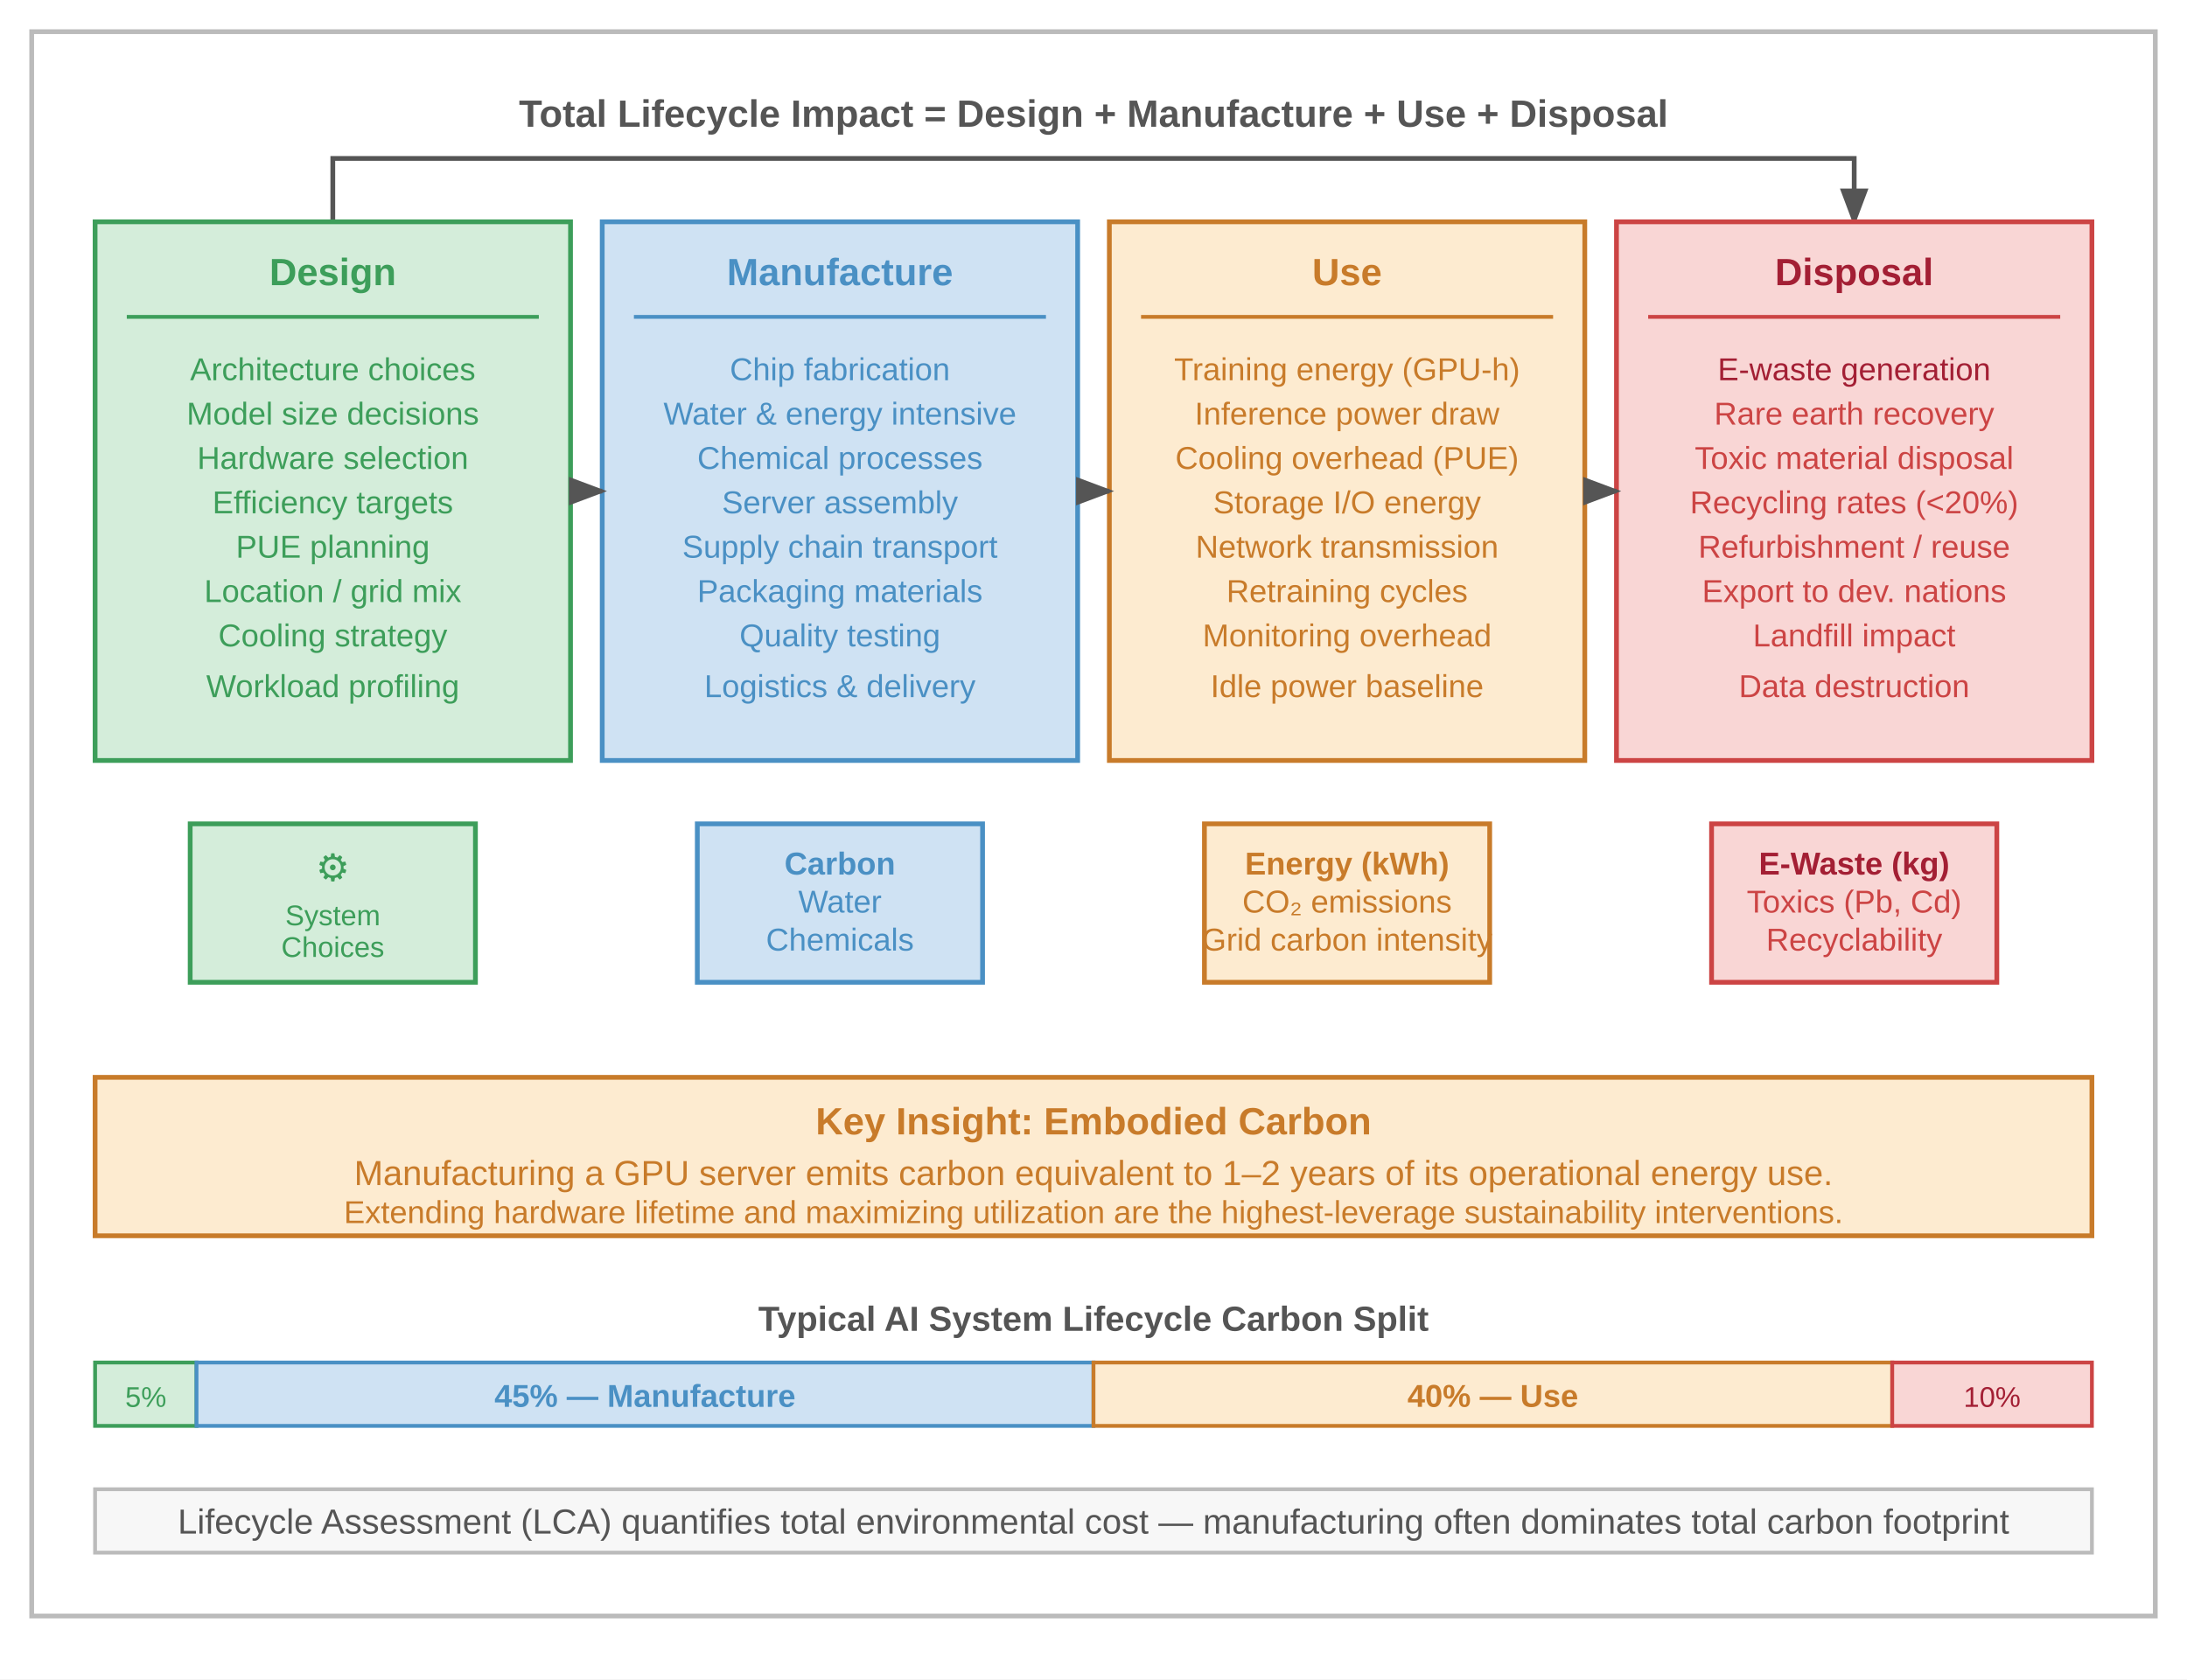
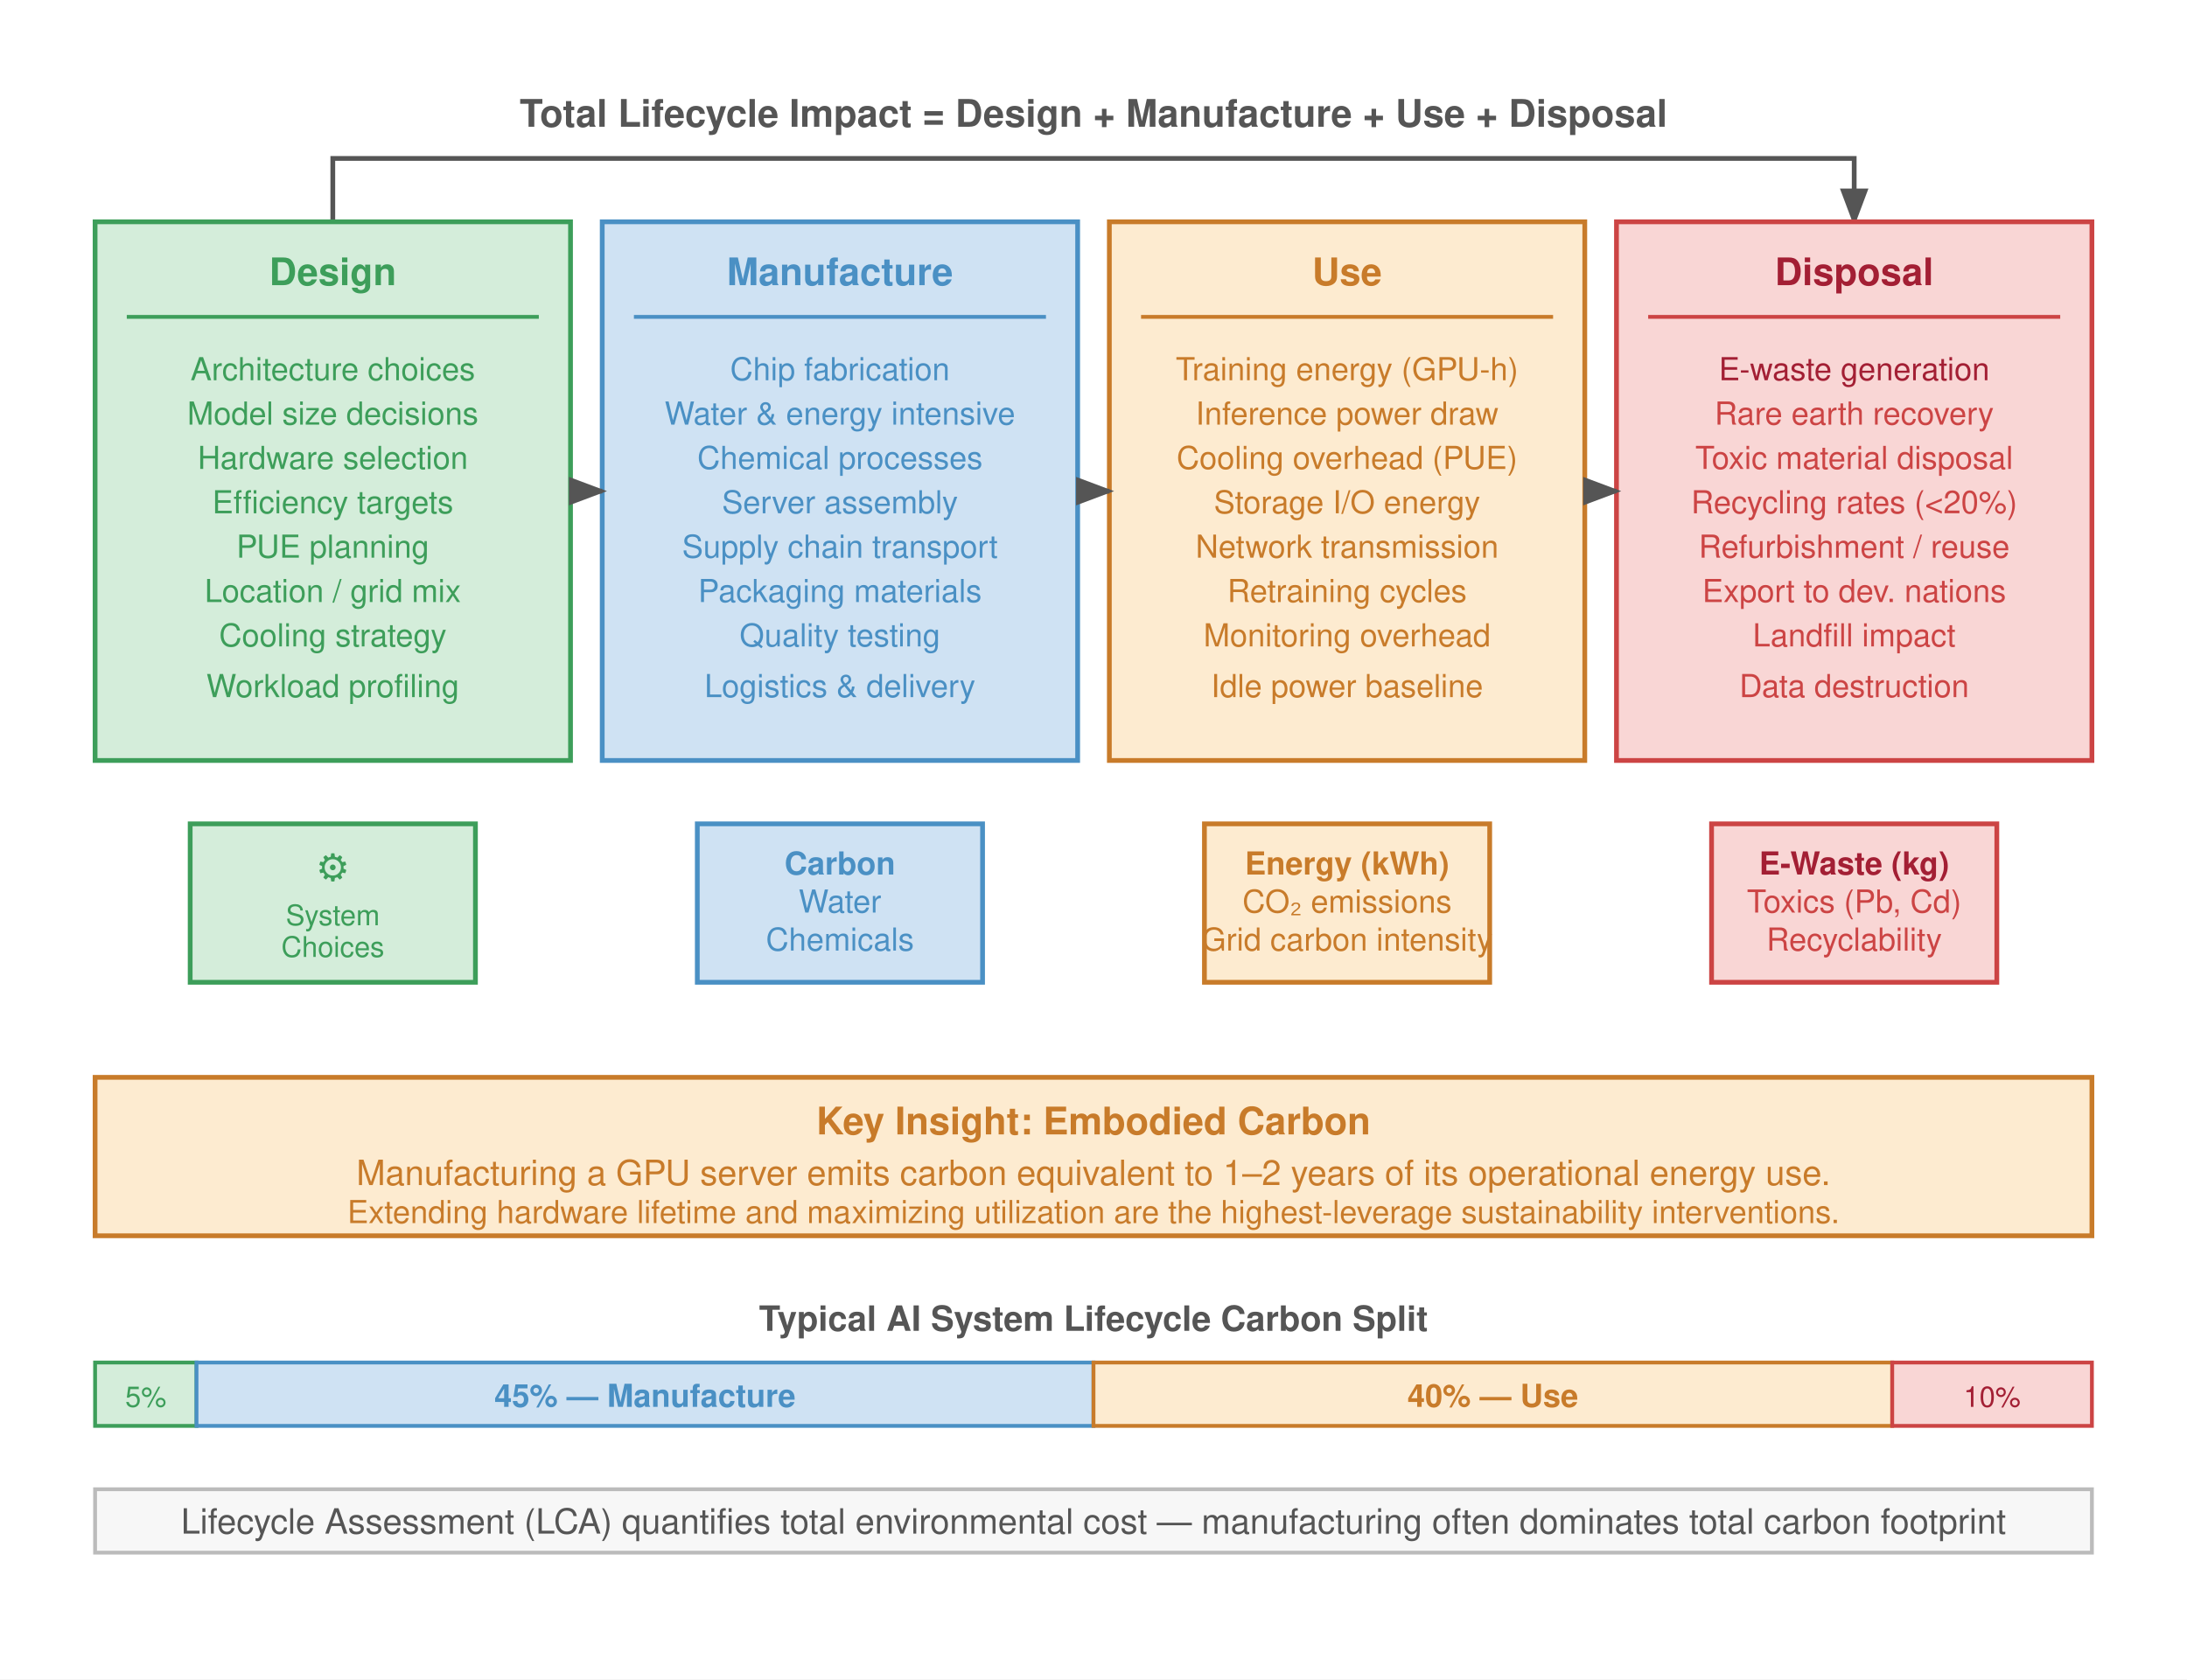
- <svg xmlns="http://www.w3.org/2000/svg" font-family="Arial, Helvetica, sans-serif" viewBox="0 0 690 530">
+ <svg xmlns="http://www.w3.org/2000/svg" font-family="Vatico, Helvetica Neue, Helvetica, Arial, sans-serif" viewBox="0 0 690 530">
  <rect width="690" height="530" fill="#fff" />
  <defs>
    <marker id="arrow" markerWidth="8" markerHeight="6" refX="7" refY="3" orient="auto">
      <path d="M0,0 L8,3 L0,6 Z" fill="#555" />
    </marker>
    <marker id="arrow-red" markerWidth="8" markerHeight="6" refX="7" refY="3" orient="auto">
      <path d="M0,0 L8,3 L0,6 Z" fill="#a31f34" />
    </marker>
    <marker id="arrow-green" markerWidth="8" markerHeight="6" refX="7" refY="3" orient="auto">
      <path d="M0,0 L8,3 L0,6 Z" fill="#3d9e5a" />
    </marker>
    <marker id="arrow-blue" markerWidth="8" markerHeight="6" refX="7" refY="3" orient="auto">
      <path d="M0,0 L8,3 L0,6 Z" fill="#4a90c4" />
    </marker>
    <marker id="arrow-orange" markerWidth="8" markerHeight="6" refX="7" refY="3" orient="auto">
      <path d="M0,0 L8,3 L0,6 Z" fill="#c87b2a" />
    </marker>
    <marker id="arrow-gray" markerWidth="8" markerHeight="6" refX="7" refY="3" orient="auto">
      <path d="M0,0 L8,3 L0,6 Z" fill="#999" />
    </marker>
  </defs>
-   <rect x="10" y="10" width="670" height="500" fill="#fff" stroke="#bbb" stroke-width="1.5" />
  <text x="345" y="40" text-anchor="middle" font-size="12" fill="#555" font-weight="bold">Total Lifecycle Impact = Design + Manufacture + Use + Disposal</text>
  <path d="M 105 70 L 105 50 L 585 50 L 585 70" fill="none" stroke="#555" stroke-width="1.5" marker-end="url(#arrow)" />
  <rect x="30" y="70" width="150" height="170" fill="#d4edda" stroke="#3d9e5a" stroke-width="1.5" />
  <text x="105" y="90" text-anchor="middle" font-size="12" font-weight="bold" fill="#3d9e5a">Design</text>
  <line x1="40" y1="100" x2="170" y2="100" stroke="#3d9e5a" stroke-width="1.2" />
  <text x="105" y="120" text-anchor="middle" font-size="10" fill="#3d9e5a">Architecture choices</text>
  <text x="105" y="134" text-anchor="middle" font-size="10" fill="#3d9e5a">Model size decisions</text>
  <text x="105" y="148" text-anchor="middle" font-size="10" fill="#3d9e5a">Hardware selection</text>
  <text x="105" y="162" text-anchor="middle" font-size="10" fill="#3d9e5a">Efficiency targets</text>
  <text x="105" y="176" text-anchor="middle" font-size="10" fill="#3d9e5a">PUE planning</text>
  <text x="105" y="190" text-anchor="middle" font-size="10" fill="#3d9e5a">Location / grid mix</text>
  <text x="105" y="204" text-anchor="middle" font-size="10" fill="#3d9e5a">Cooling strategy</text>
  <text x="105" y="220" text-anchor="middle" font-size="10" fill="#3d9e5a">Workload profiling</text>
  <rect x="190" y="70" width="150" height="170" fill="#cfe2f3" stroke="#4a90c4" stroke-width="1.5" />
  <text x="265" y="90" text-anchor="middle" font-size="12" font-weight="bold" fill="#4a90c4">Manufacture</text>
  <line x1="200" y1="100" x2="330" y2="100" stroke="#4a90c4" stroke-width="1.2" />
  <text x="265" y="120" text-anchor="middle" font-size="10" fill="#4a90c4">Chip fabrication</text>
  <text x="265" y="134" text-anchor="middle" font-size="10" fill="#4a90c4">Water &amp; energy intensive</text>
  <text x="265" y="148" text-anchor="middle" font-size="10" fill="#4a90c4">Chemical processes</text>
  <text x="265" y="162" text-anchor="middle" font-size="10" fill="#4a90c4">Server assembly</text>
  <text x="265" y="176" text-anchor="middle" font-size="10" fill="#4a90c4">Supply chain transport</text>
  <text x="265" y="190" text-anchor="middle" font-size="10" fill="#4a90c4">Packaging materials</text>
  <text x="265" y="204" text-anchor="middle" font-size="10" fill="#4a90c4">Quality testing</text>
  <text x="265" y="220" text-anchor="middle" font-size="10" fill="#4a90c4">Logistics &amp; delivery</text>
  <rect x="350" y="70" width="150" height="170" fill="#fdebd0" stroke="#c87b2a" stroke-width="1.5" />
  <text x="425" y="90" text-anchor="middle" font-size="12" font-weight="bold" fill="#c87b2a">Use</text>
  <line x1="360" y1="100" x2="490" y2="100" stroke="#c87b2a" stroke-width="1.2" />
  <text x="425" y="120" text-anchor="middle" font-size="10" fill="#c87b2a">Training energy (GPU-h)</text>
  <text x="425" y="134" text-anchor="middle" font-size="10" fill="#c87b2a">Inference power draw</text>
  <text x="425" y="148" text-anchor="middle" font-size="10" fill="#c87b2a">Cooling overhead (PUE)</text>
  <text x="425" y="162" text-anchor="middle" font-size="10" fill="#c87b2a">Storage I/O energy</text>
  <text x="425" y="176" text-anchor="middle" font-size="10" fill="#c87b2a">Network transmission</text>
  <text x="425" y="190" text-anchor="middle" font-size="10" fill="#c87b2a">Retraining cycles</text>
  <text x="425" y="204" text-anchor="middle" font-size="10" fill="#c87b2a">Monitoring overhead</text>
  <text x="425" y="220" text-anchor="middle" font-size="10" fill="#c87b2a">Idle power baseline</text>
  <rect x="510" y="70" width="150" height="170" fill="#f9d6d5" stroke="#c44" stroke-width="1.5" />
  <text x="585" y="90" text-anchor="middle" font-size="12" font-weight="bold" fill="#a31f34">Disposal</text>
  <line x1="520" y1="100" x2="650" y2="100" stroke="#c44" stroke-width="1.2" />
  <text x="585" y="120" text-anchor="middle" font-size="10" fill="#a31f34">E-waste generation</text>
  <text x="585" y="134" text-anchor="middle" font-size="10" fill="#c44">Rare earth recovery</text>
  <text x="585" y="148" text-anchor="middle" font-size="10" fill="#c44">Toxic material disposal</text>
  <text x="585" y="162" text-anchor="middle" font-size="10" fill="#c44">Recycling rates (&lt;20%)</text>
  <text x="585" y="176" text-anchor="middle" font-size="10" fill="#c44">Refurbishment / reuse</text>
  <text x="585" y="190" text-anchor="middle" font-size="10" fill="#c44">Export to dev. nations</text>
  <text x="585" y="204" text-anchor="middle" font-size="10" fill="#c44">Landfill impact</text>
  <text x="585" y="220" text-anchor="middle" font-size="10" fill="#c44">Data destruction</text>
  <line x1="180" y1="155" x2="190" y2="155" stroke="#555" stroke-width="1.5" marker-end="url(#arrow)" />
  <line x1="340" y1="155" x2="350" y2="155" stroke="#555" stroke-width="1.5" marker-end="url(#arrow)" />
  <line x1="500" y1="155" x2="510" y2="155" stroke="#555" stroke-width="1.5" marker-end="url(#arrow)" />
  <rect x="60" y="260" width="90" height="50" fill="#d4edda" stroke="#3d9e5a" stroke-width="1.5" />
  <text x="105" y="278" text-anchor="middle" font-size="12" fill="#3d9e5a">⚙</text>
  <text x="105" y="292" text-anchor="middle" font-size="9" fill="#3d9e5a">System</text>
  <text x="105" y="302" text-anchor="middle" font-size="9" fill="#3d9e5a">Choices</text>
  <rect x="220" y="260" width="90" height="50" fill="#cfe2f3" stroke="#4a90c4" stroke-width="1.5" />
  <text x="265" y="276" text-anchor="middle" font-size="10" fill="#4a90c4" font-weight="bold">Carbon</text>
  <text x="265" y="288" text-anchor="middle" font-size="10" fill="#4a90c4">Water</text>
  <text x="265" y="300" text-anchor="middle" font-size="10" fill="#4a90c4">Chemicals</text>
  <rect x="380" y="260" width="90" height="50" fill="#fdebd0" stroke="#c87b2a" stroke-width="1.5" />
  <text x="425" y="276" text-anchor="middle" font-size="10" fill="#c87b2a" font-weight="bold">Energy (kWh)</text>
  <text x="425" y="288" text-anchor="middle" font-size="10" fill="#c87b2a">CO₂ emissions</text>
  <text x="425" y="300" text-anchor="middle" font-size="10" fill="#c87b2a">Grid carbon intensity</text>
  <rect x="540" y="260" width="90" height="50" fill="#f9d6d5" stroke="#c44" stroke-width="1.5" />
  <text x="585" y="276" text-anchor="middle" font-size="10" fill="#a31f34" font-weight="bold">E-Waste (kg)</text>
  <text x="585" y="288" text-anchor="middle" font-size="10" fill="#c44">Toxics (Pb, Cd)</text>
  <text x="585" y="300" text-anchor="middle" font-size="10" fill="#c44">Recyclability</text>
  <rect x="30" y="340" width="630" height="50" fill="#fdebd0" stroke="#c87b2a" stroke-width="1.5" />
  <text x="345" y="358" text-anchor="middle" font-size="12" font-weight="bold" fill="#c87b2a">Key Insight: Embodied Carbon</text>
  <text x="345" y="374" text-anchor="middle" font-size="11" fill="#c87b2a">Manufacturing a GPU server emits carbon equivalent to 1–2 years of its operational energy use.</text>
  <text x="345" y="386" text-anchor="middle" font-size="10" fill="#c87b2a">Extending hardware lifetime and maximizing utilization are the highest-leverage sustainability interventions.</text>
  <text x="345" y="420" text-anchor="middle" font-size="11" fill="#555" font-weight="bold">Typical AI System Lifecycle Carbon Split</text>
  <rect x="30" y="430" width="32" height="20" fill="#d4edda" stroke="#3d9e5a" stroke-width="1.2" />
  <text x="46" y="444" text-anchor="middle" font-size="9" fill="#3d9e5a">5%</text>
  <rect x="62" y="430" width="283" height="20" fill="#cfe2f3" stroke="#4a90c4" stroke-width="1.2" />
  <text x="203.5" y="444" text-anchor="middle" font-size="10" font-weight="bold" fill="#4a90c4">45% — Manufacture</text>
  <rect x="345" y="430" width="252" height="20" fill="#fdebd0" stroke="#c87b2a" stroke-width="1.2" />
  <text x="471" y="444" text-anchor="middle" font-size="10" font-weight="bold" fill="#c87b2a">40% — Use</text>
  <rect x="597" y="430" width="63" height="20" fill="#f9d6d5" stroke="#c44" stroke-width="1.2" />
  <text x="628.5" y="444" text-anchor="middle" font-size="9" fill="#a31f34">10%</text>
  <rect x="30" y="470" width="630" height="20" fill="#f7f7f7" stroke="#bbb" stroke-width="1.2" />
  <text x="345" y="484" text-anchor="middle" font-size="11" fill="#555">Lifecycle Assessment (LCA) quantifies total environmental cost — manufacturing often dominates total carbon footprint</text>
</svg>
